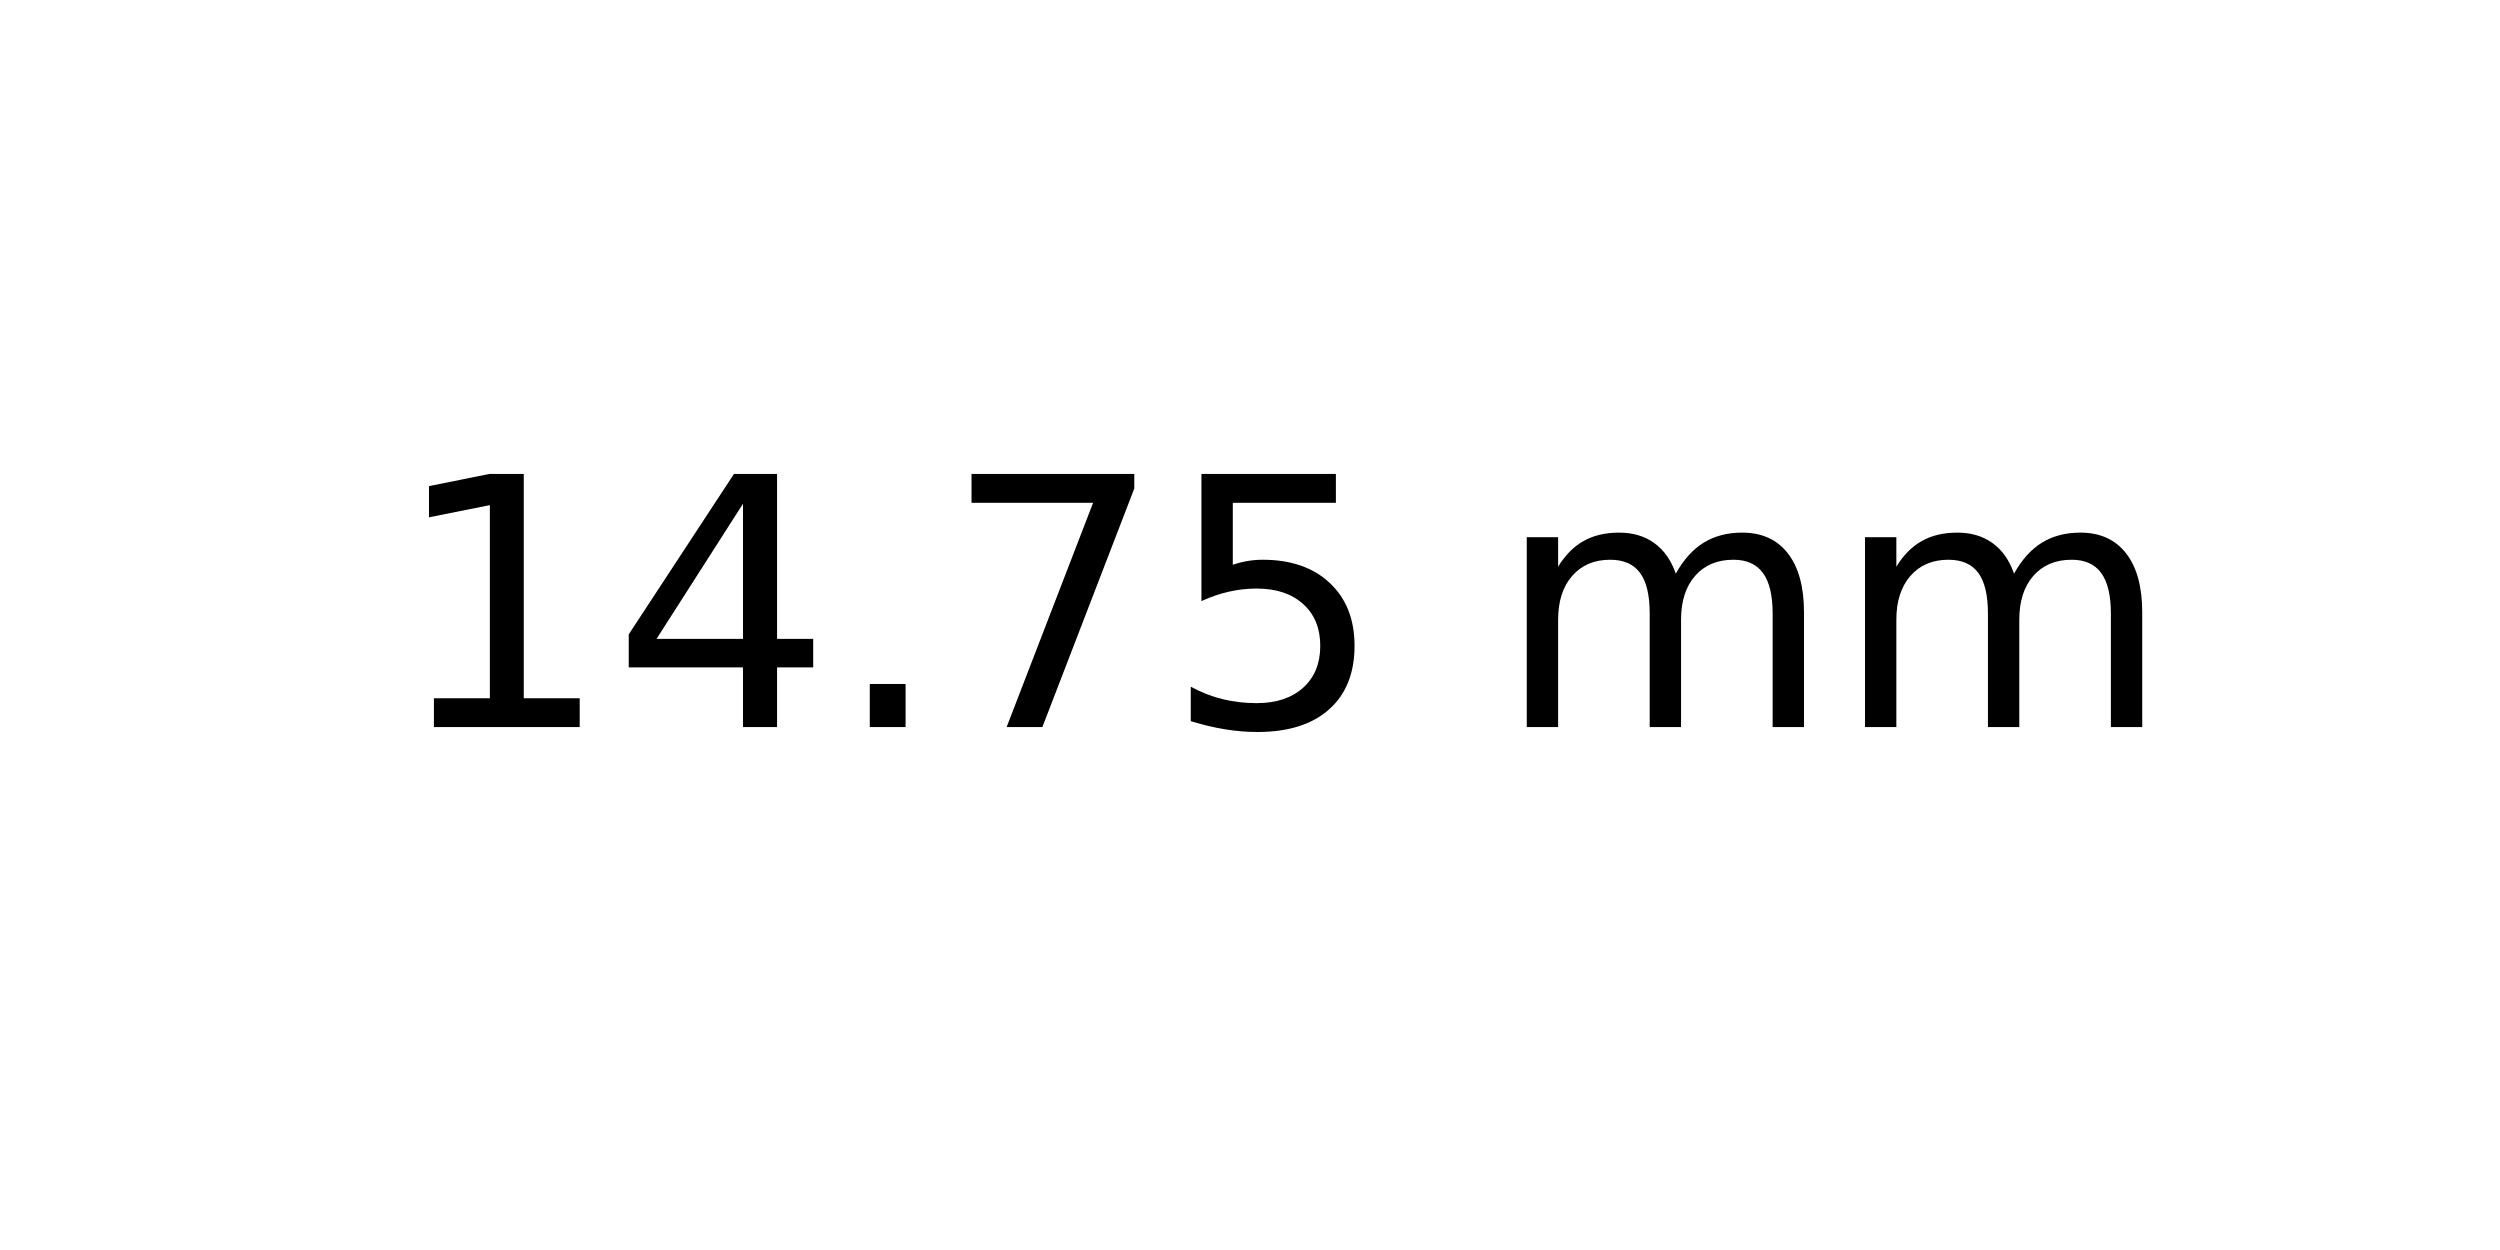
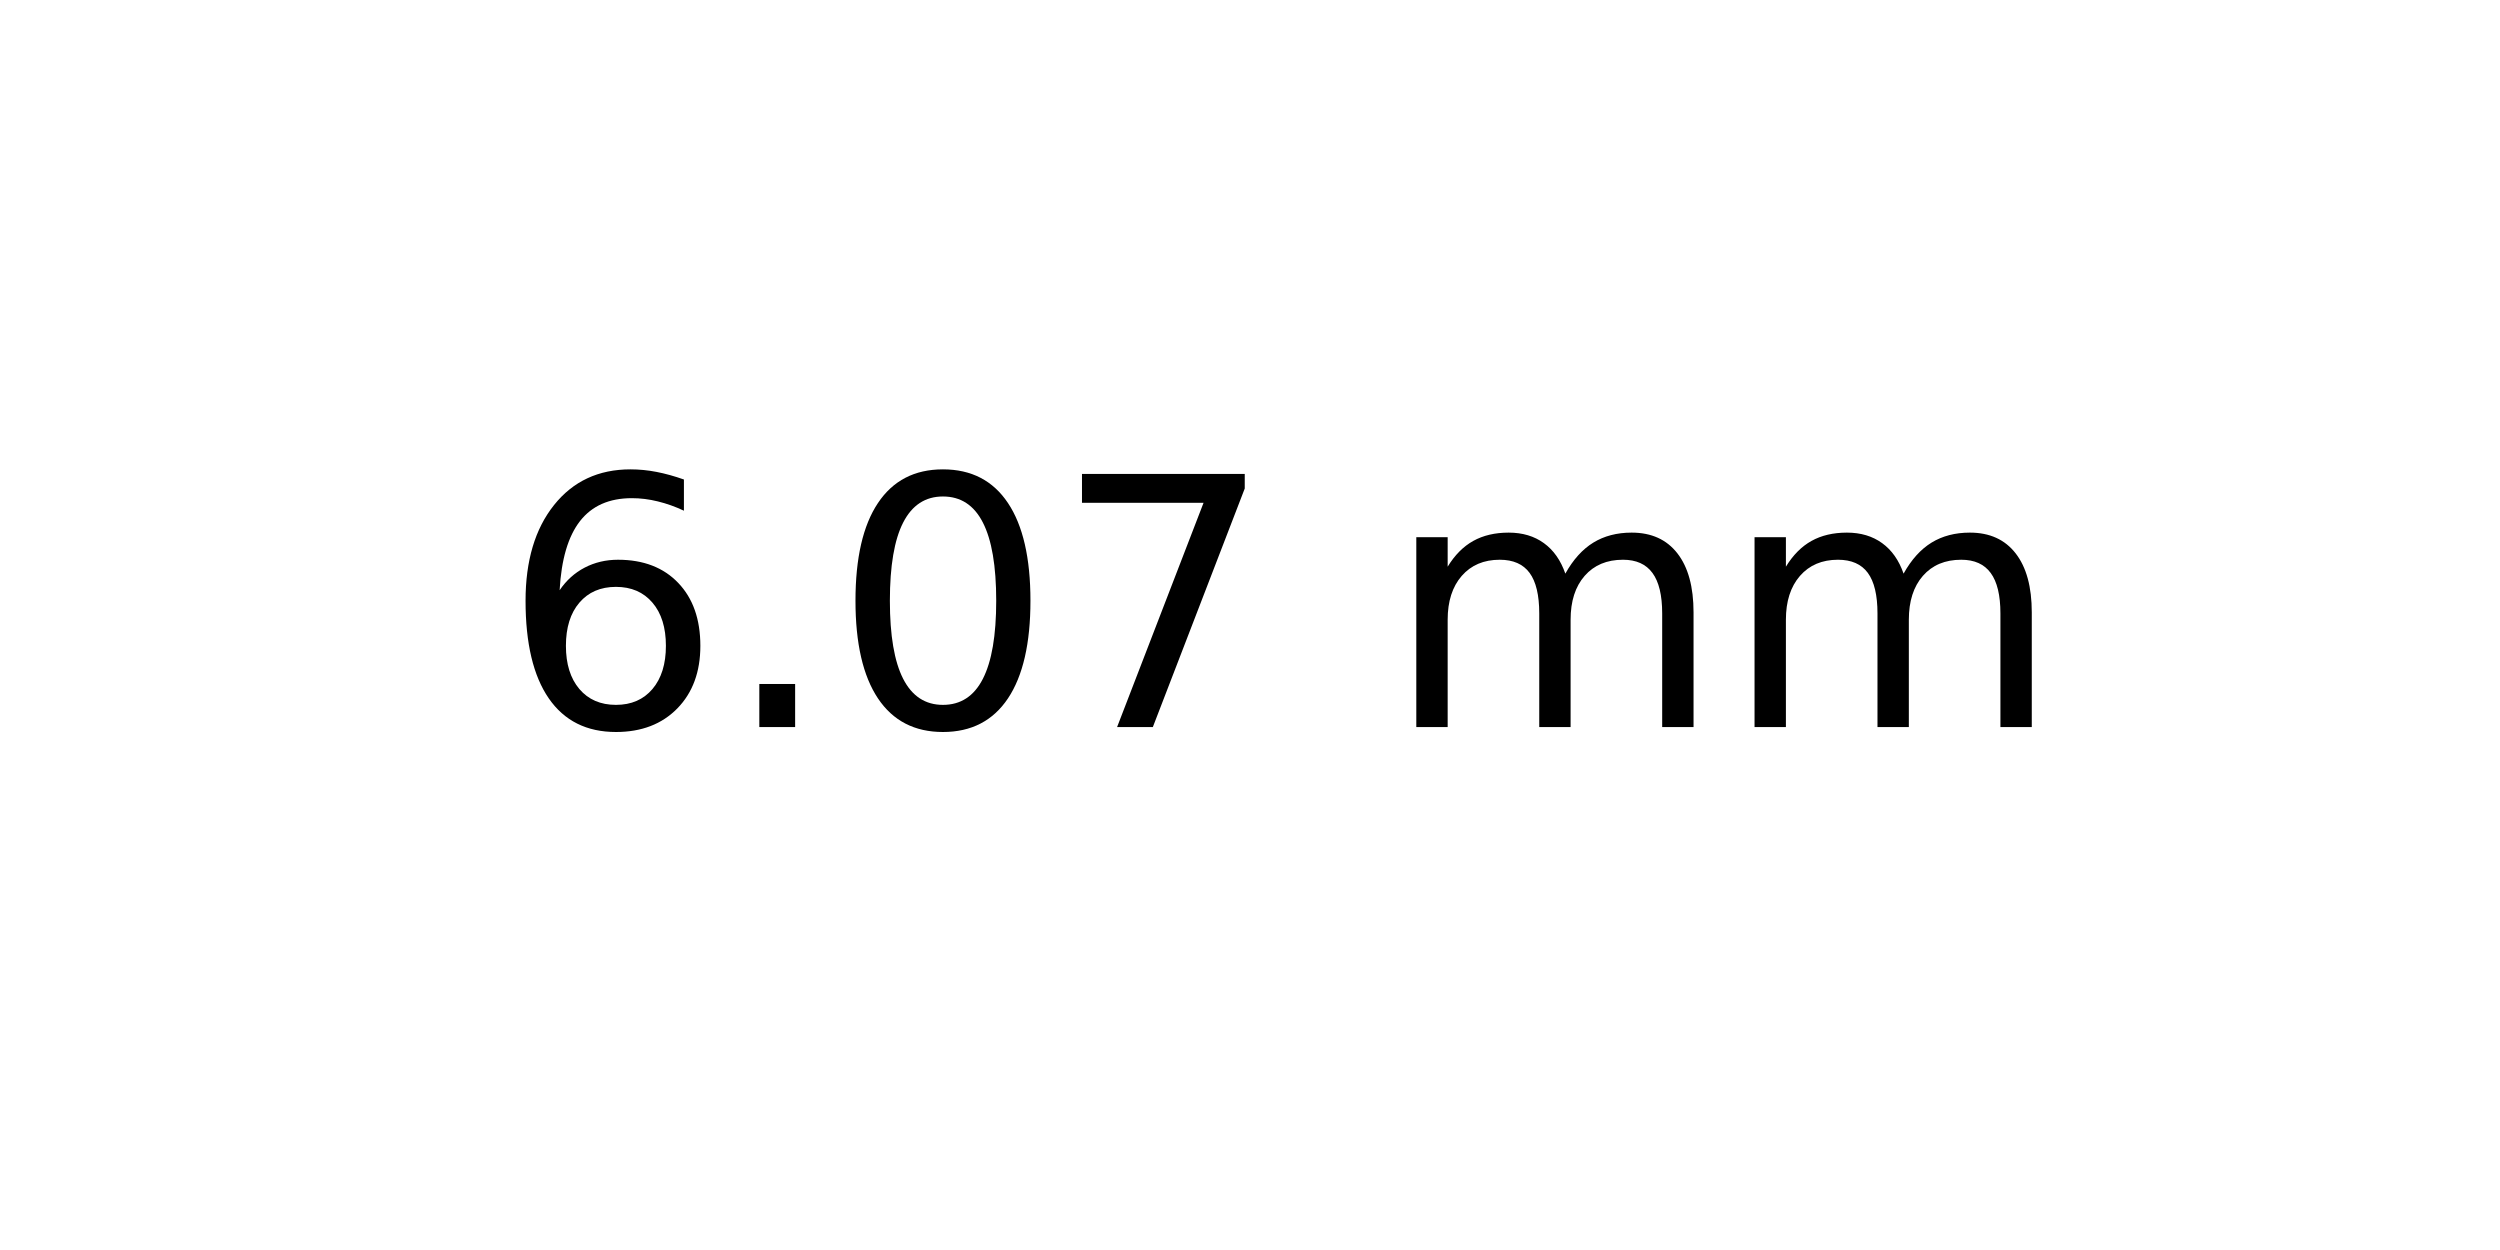
<svg xmlns="http://www.w3.org/2000/svg" xmlns:xlink="http://www.w3.org/1999/xlink" width="72pt" height="36pt" viewBox="0 0 72 36" version="1.1">
  <defs>
    <style type="text/css">*{stroke-linejoin: round; stroke-linecap: butt}</style>
  </defs>
  <g id="figure_1">
    <g id="axes_1">
      <g id="text_1">
-         <g transform="translate(11.25625 20.93937) scale(0.1 -0.1)">
+         <g transform="translate(14.4375 20.93937) scale(0.1 -0.1)">
          <defs>
-             <path id="DejaVuSans-31" d="M 794 531  L 1825 531  L 1825 4091  L 703 3866  L 703 4441  L 1819 4666  L 2450 4666  L 2450 531  L 3481 531  L 3481 0  L 794 0  L 794 531  z " transform="scale(0.015625)" />
-             <path id="DejaVuSans-34" d="M 2419 4116  L 825 1625  L 2419 1625  L 2419 4116  z M 2253 4666  L 3047 4666  L 3047 1625  L 3713 1625  L 3713 1100  L 3047 1100  L 3047 0  L 2419 0  L 2419 1100  L 313 1100  L 313 1709  L 2253 4666  z " transform="scale(0.015625)" />
+             <path id="DejaVuSans-36" d="M 2113 2584  Q 1688 2584 1439 2293  Q 1191 2003 1191 1497  Q 1191 994 1439 701  Q 1688 409 2113 409  Q 2538 409 2786 701  Q 3034 994 3034 1497  Q 3034 2003 2786 2293  Q 2538 2584 2113 2584  z M 3366 4563  L 3366 3988  Q 3128 4100 2886 4159  Q 2644 4219 2406 4219  Q 1781 4219 1451 3797  Q 1122 3375 1075 2522  Q 1259 2794 1537 2939  Q 1816 3084 2150 3084  Q 2853 3084 3261 2657  Q 3669 2231 3669 1497  Q 3669 778 3244 343  Q 2819 -91 2113 -91  Q 1303 -91 875 529  Q 447 1150 447 2328  Q 447 3434 972 4092  Q 1497 4750 2381 4750  Q 2619 4750 2861 4703  Q 3103 4656 3366 4563  z " transform="scale(0.015625)" />
            <path id="DejaVuSans-2e" d="M 684 794  L 1344 794  L 1344 0  L 684 0  L 684 794  z " transform="scale(0.015625)" />
+             <path id="DejaVuSans-30" d="M 2034 4250  Q 1547 4250 1301 3770  Q 1056 3291 1056 2328  Q 1056 1369 1301 889  Q 1547 409 2034 409  Q 2525 409 2770 889  Q 3016 1369 3016 2328  Q 3016 3291 2770 3770  Q 2525 4250 2034 4250  z M 2034 4750  Q 2819 4750 3233 4129  Q 3647 3509 3647 2328  Q 3647 1150 3233 529  Q 2819 -91 2034 -91  Q 1250 -91 836 529  Q 422 1150 422 2328  Q 422 3509 836 4129  Q 1250 4750 2034 4750  z " transform="scale(0.015625)" />
            <path id="DejaVuSans-37" d="M 525 4666  L 3525 4666  L 3525 4397  L 1831 0  L 1172 0  L 2766 4134  L 525 4134  L 525 4666  z " transform="scale(0.015625)" />
-             <path id="DejaVuSans-35" d="M 691 4666  L 3169 4666  L 3169 4134  L 1269 4134  L 1269 2991  Q 1406 3038 1543 3061  Q 1681 3084 1819 3084  Q 2600 3084 3056 2656  Q 3513 2228 3513 1497  Q 3513 744 3044 326  Q 2575 -91 1722 -91  Q 1428 -91 1123 -41  Q 819 9 494 109  L 494 744  Q 775 591 1075 516  Q 1375 441 1709 441  Q 2250 441 2565 725  Q 2881 1009 2881 1497  Q 2881 1984 2565 2268  Q 2250 2553 1709 2553  Q 1456 2553 1204 2497  Q 953 2441 691 2322  L 691 4666  z " transform="scale(0.015625)" />
            <path id="DejaVuSans-20" transform="scale(0.015625)" />
            <path id="DejaVuSans-6d" d="M 3328 2828  Q 3544 3216 3844 3400  Q 4144 3584 4550 3584  Q 5097 3584 5394 3201  Q 5691 2819 5691 2113  L 5691 0  L 5113 0  L 5113 2094  Q 5113 2597 4934 2840  Q 4756 3084 4391 3084  Q 3944 3084 3684 2787  Q 3425 2491 3425 1978  L 3425 0  L 2847 0  L 2847 2094  Q 2847 2600 2669 2842  Q 2491 3084 2119 3084  Q 1678 3084 1418 2786  Q 1159 2488 1159 1978  L 1159 0  L 581 0  L 581 3500  L 1159 3500  L 1159 2956  Q 1356 3278 1631 3431  Q 1906 3584 2284 3584  Q 2666 3584 2933 3390  Q 3200 3197 3328 2828  z " transform="scale(0.015625)" />
          </defs>
-           <use xlink:href="#DejaVuSans-31" />
-           <use xlink:href="#DejaVuSans-34" x="63.623" />
-           <use xlink:href="#DejaVuSans-2e" x="127.246" />
+           <use xlink:href="#DejaVuSans-36" />
+           <use xlink:href="#DejaVuSans-2e" x="63.623" />
+           <use xlink:href="#DejaVuSans-30" x="95.41" />
          <use xlink:href="#DejaVuSans-37" x="159.033" />
-           <use xlink:href="#DejaVuSans-35" x="222.656" />
-           <use xlink:href="#DejaVuSans-20" x="286.279" />
-           <use xlink:href="#DejaVuSans-6d" x="318.066" />
-           <use xlink:href="#DejaVuSans-6d" x="415.479" />
+           <use xlink:href="#DejaVuSans-20" x="222.656" />
+           <use xlink:href="#DejaVuSans-6d" x="254.443" />
+           <use xlink:href="#DejaVuSans-6d" x="351.855" />
        </g>
      </g>
    </g>
  </g>
</svg>
